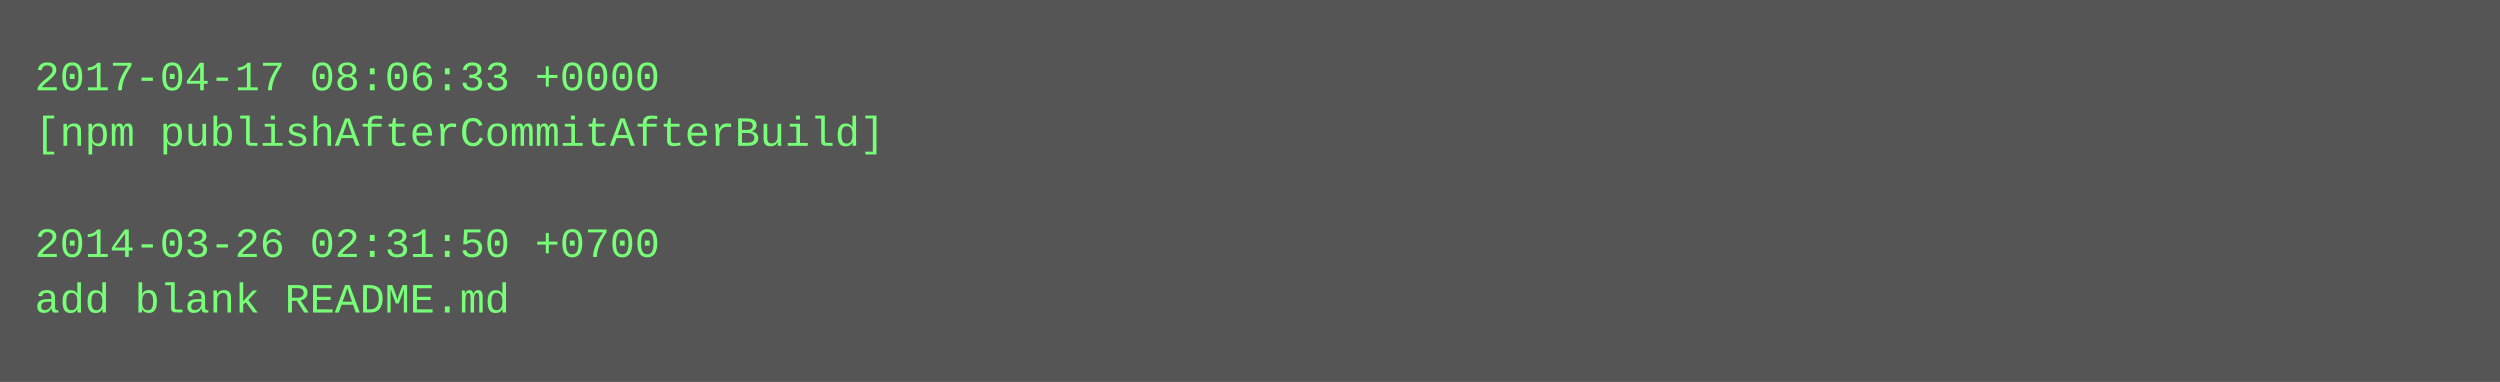
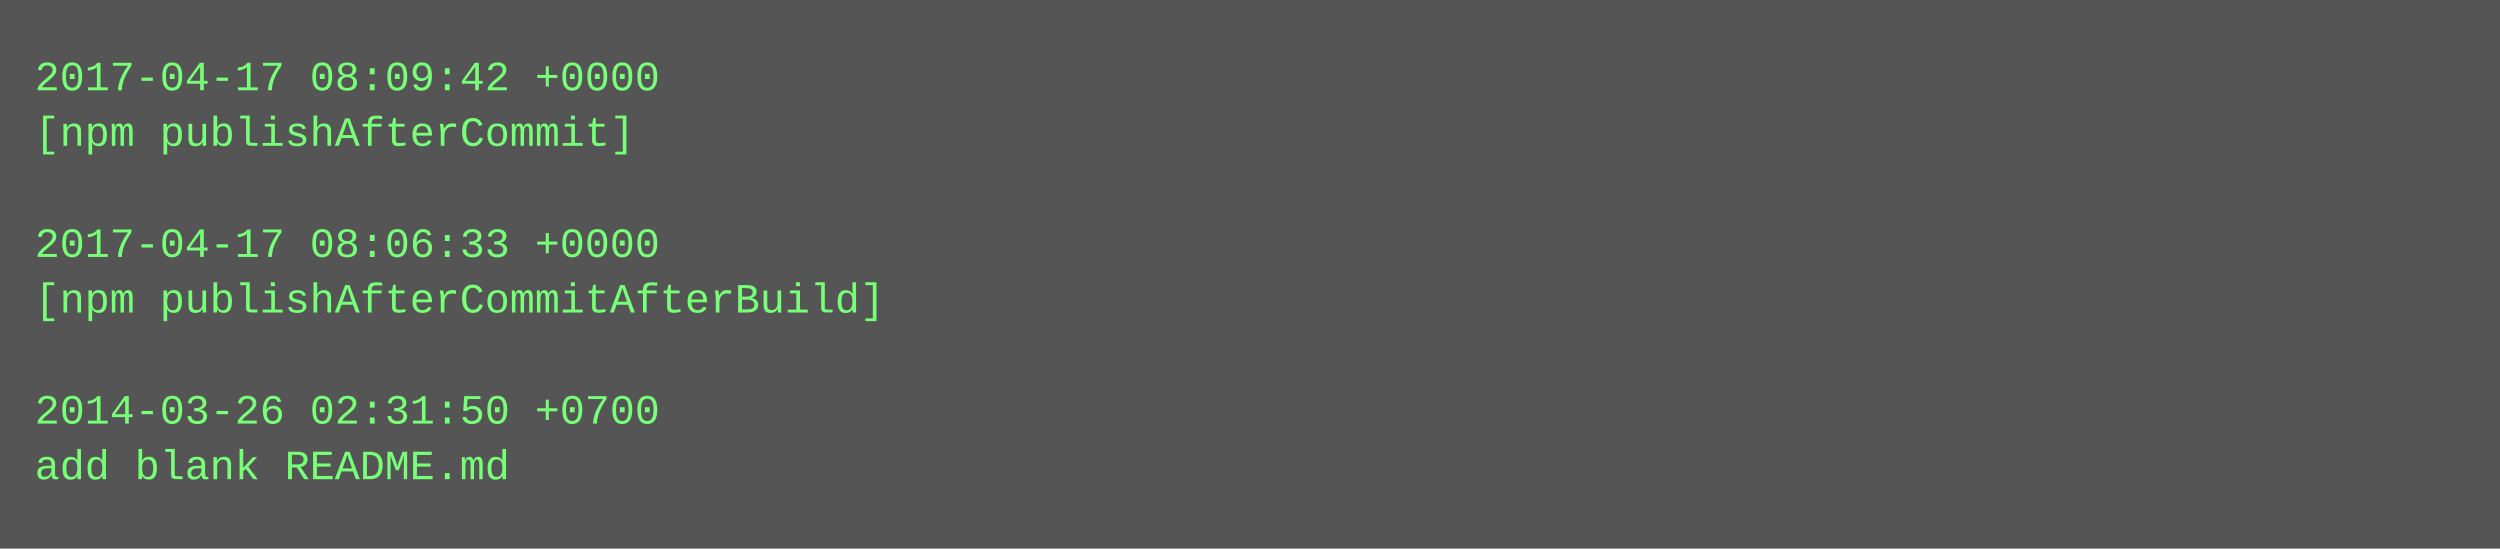
- <svg xmlns="http://www.w3.org/2000/svg" height="110" width="720">
-   <rect height="110" fill="#555" width="720" />
+ <svg xmlns="http://www.w3.org/2000/svg" height="158" width="720">
+   <rect height="158" fill="#555" width="720" />
  <text fill="#7f7" font-family="Courier New" font-size="12" xml:space="preserve">
-     <tspan x="10" y="26">2017-04-17 08:06:33 +0000</tspan>
-     <tspan x="10" y="42">[npm publishAfterCommitAfterBuild]</tspan>
+     <tspan x="10" y="26">2017-04-17 08:09:42 +0000</tspan>
+     <tspan x="10" y="42">[npm publishAfterCommit]</tspan>
    <tspan x="10" y="58" />
-     <tspan x="10" y="74">2014-03-26 02:31:50 +0700</tspan>
-     <tspan x="10" y="90">add blank README.md</tspan>
+     <tspan x="10" y="74">2017-04-17 08:06:33 +0000</tspan>
+     <tspan x="10" y="90">[npm publishAfterCommitAfterBuild]</tspan>
+     <tspan x="10" y="106" />
+     <tspan x="10" y="122">2014-03-26 02:31:50 +0700</tspan>
+     <tspan x="10" y="138">add blank README.md</tspan>
  </text>
</svg>
